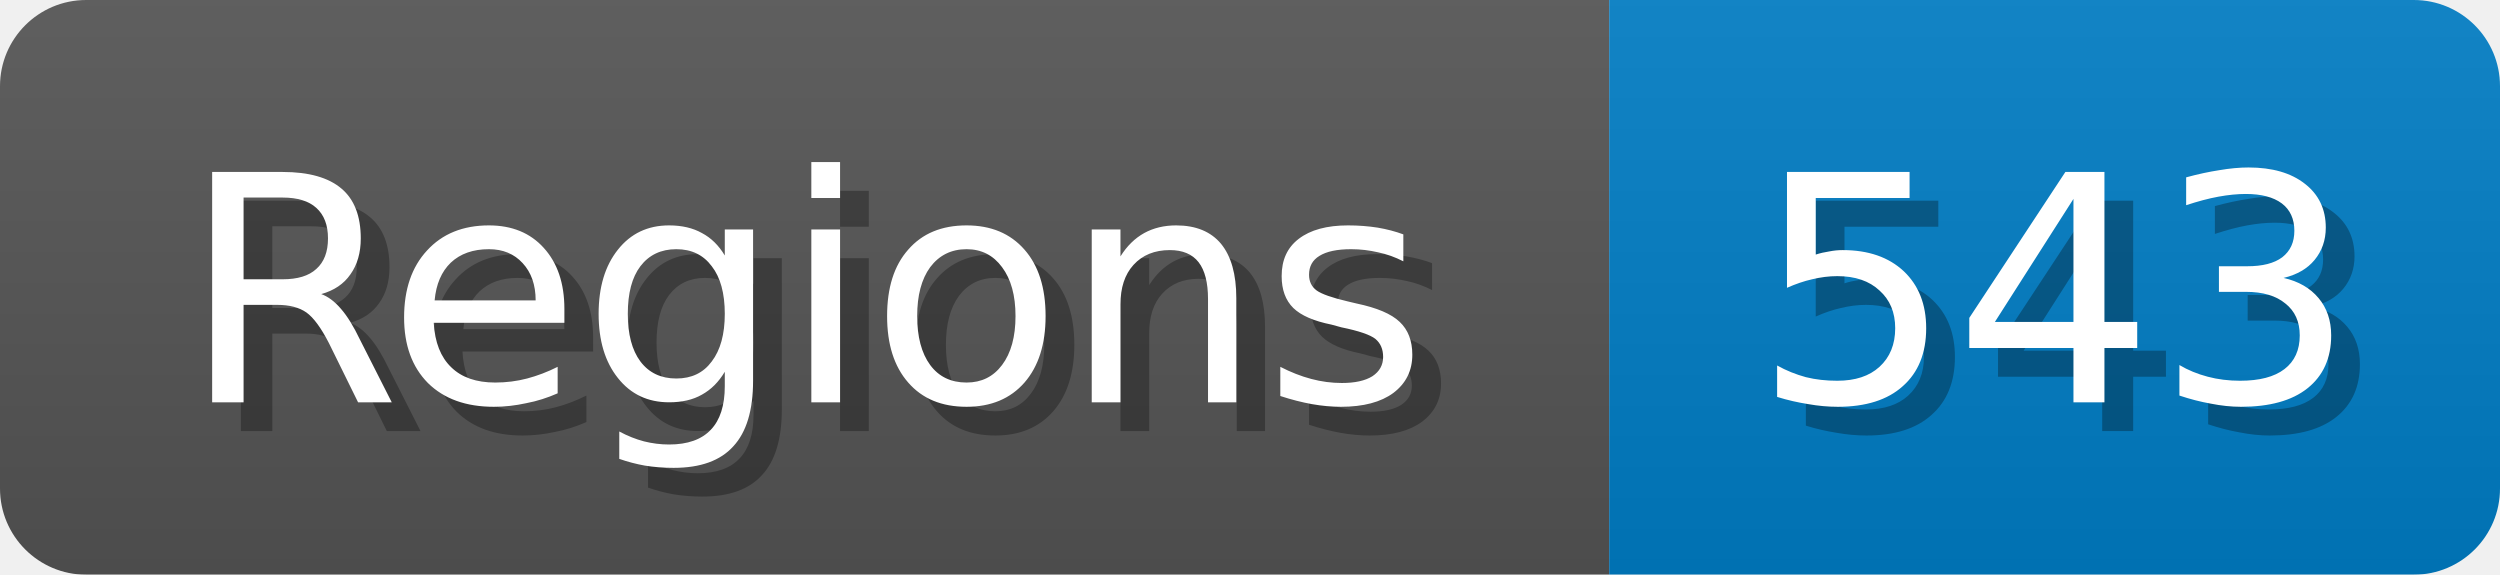
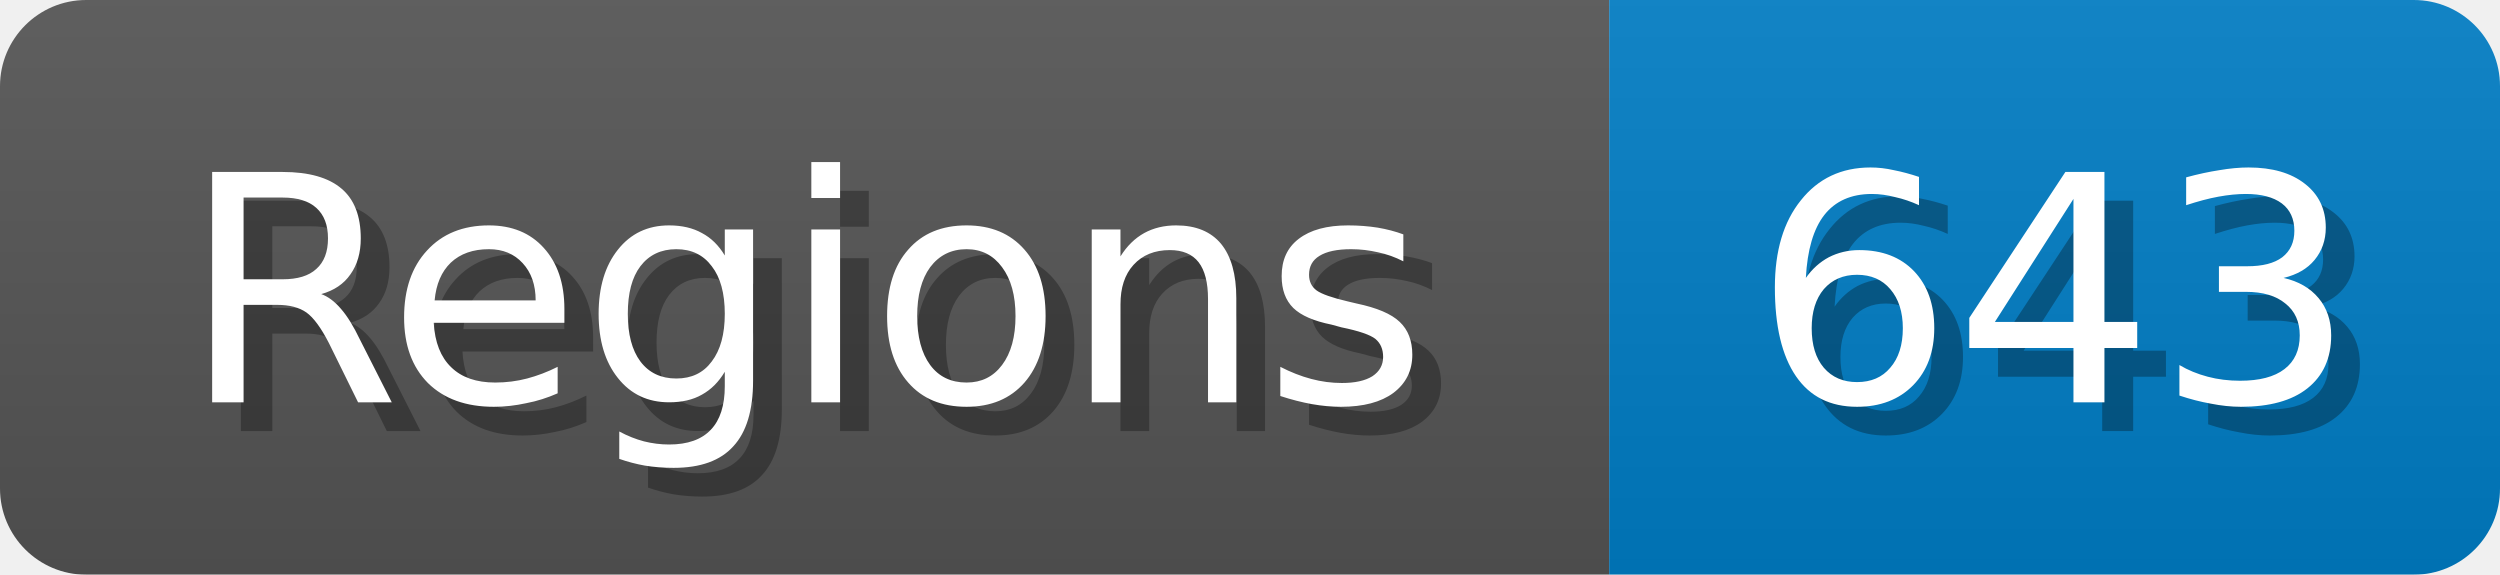
<svg xmlns="http://www.w3.org/2000/svg" width="87" height="20">
  <linearGradient id="b" x2="0" y2="100%">
    <stop offset="0" stop-color="#bbb" stop-opacity=".1" />
    <stop offset="1" stop-opacity=".1" />
  </linearGradient>
  <mask id="anybadge_1">
    <rect width="87" height="20" rx="3" fill="#fff" />
  </mask>
  <g mask="url(#anybadge_1)">
    <path fill="#555" d="M0 0h56v20H0z" />
    <path fill="#007ec6" d="M56 0h31v20H56z" />
    <path fill="url(#b)" d="M0 0h87v20H0z" />
  </g>
  <g fill="#fff" text-anchor="middle" font-family="DejaVu Sans,Verdana,Geneva,sans-serif" font-size="11">
    <text x="29.0" y="15" fill="#010101" fill-opacity=".3">Regions</text>
    <text x="28.0" y="14">Regions</text>
  </g>
  <g fill="#fff" text-anchor="middle" font-family="DejaVu Sans,Verdana,Geneva,sans-serif" font-size="11">
-     <text x="72.5" y="15" fill="#010101" fill-opacity=".3">543</text>
-     <text x="71.5" y="14">543</text>
+     <text x="72.5" y="15" fill="#010101" fill-opacity=".3">643</text>
+     <text x="71.5" y="14">643</text>
  </g>
</svg>
